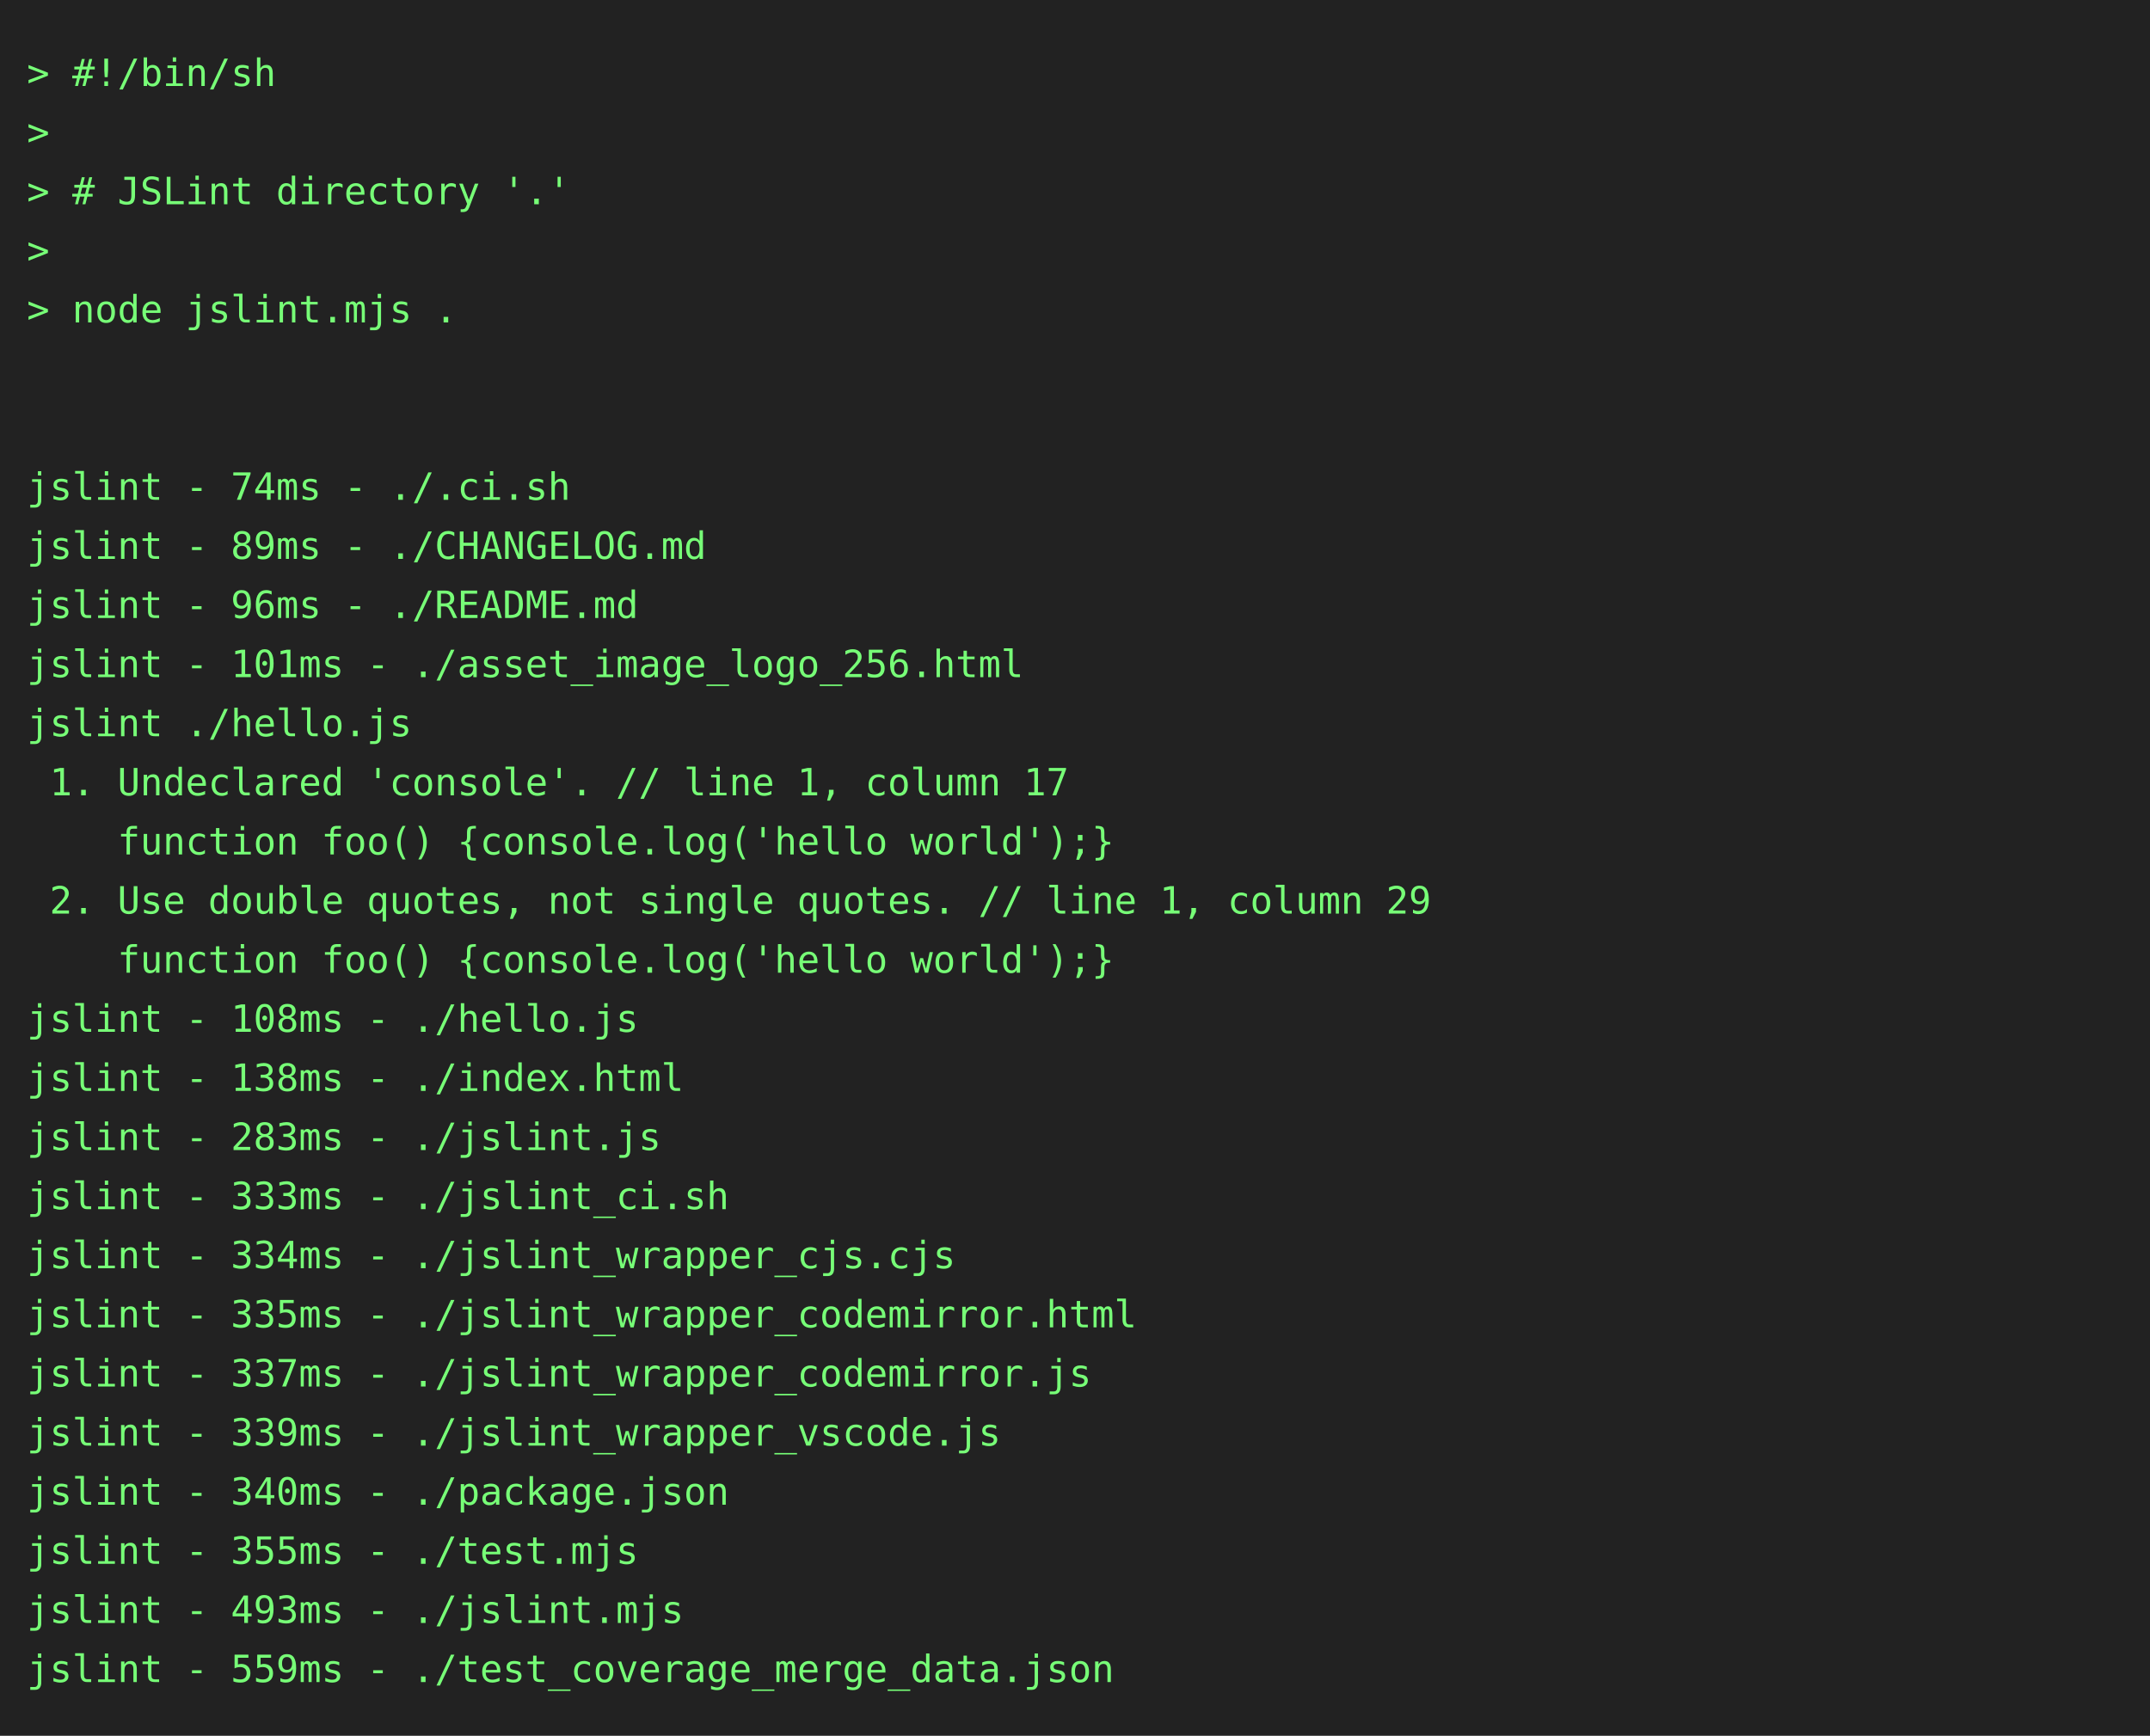
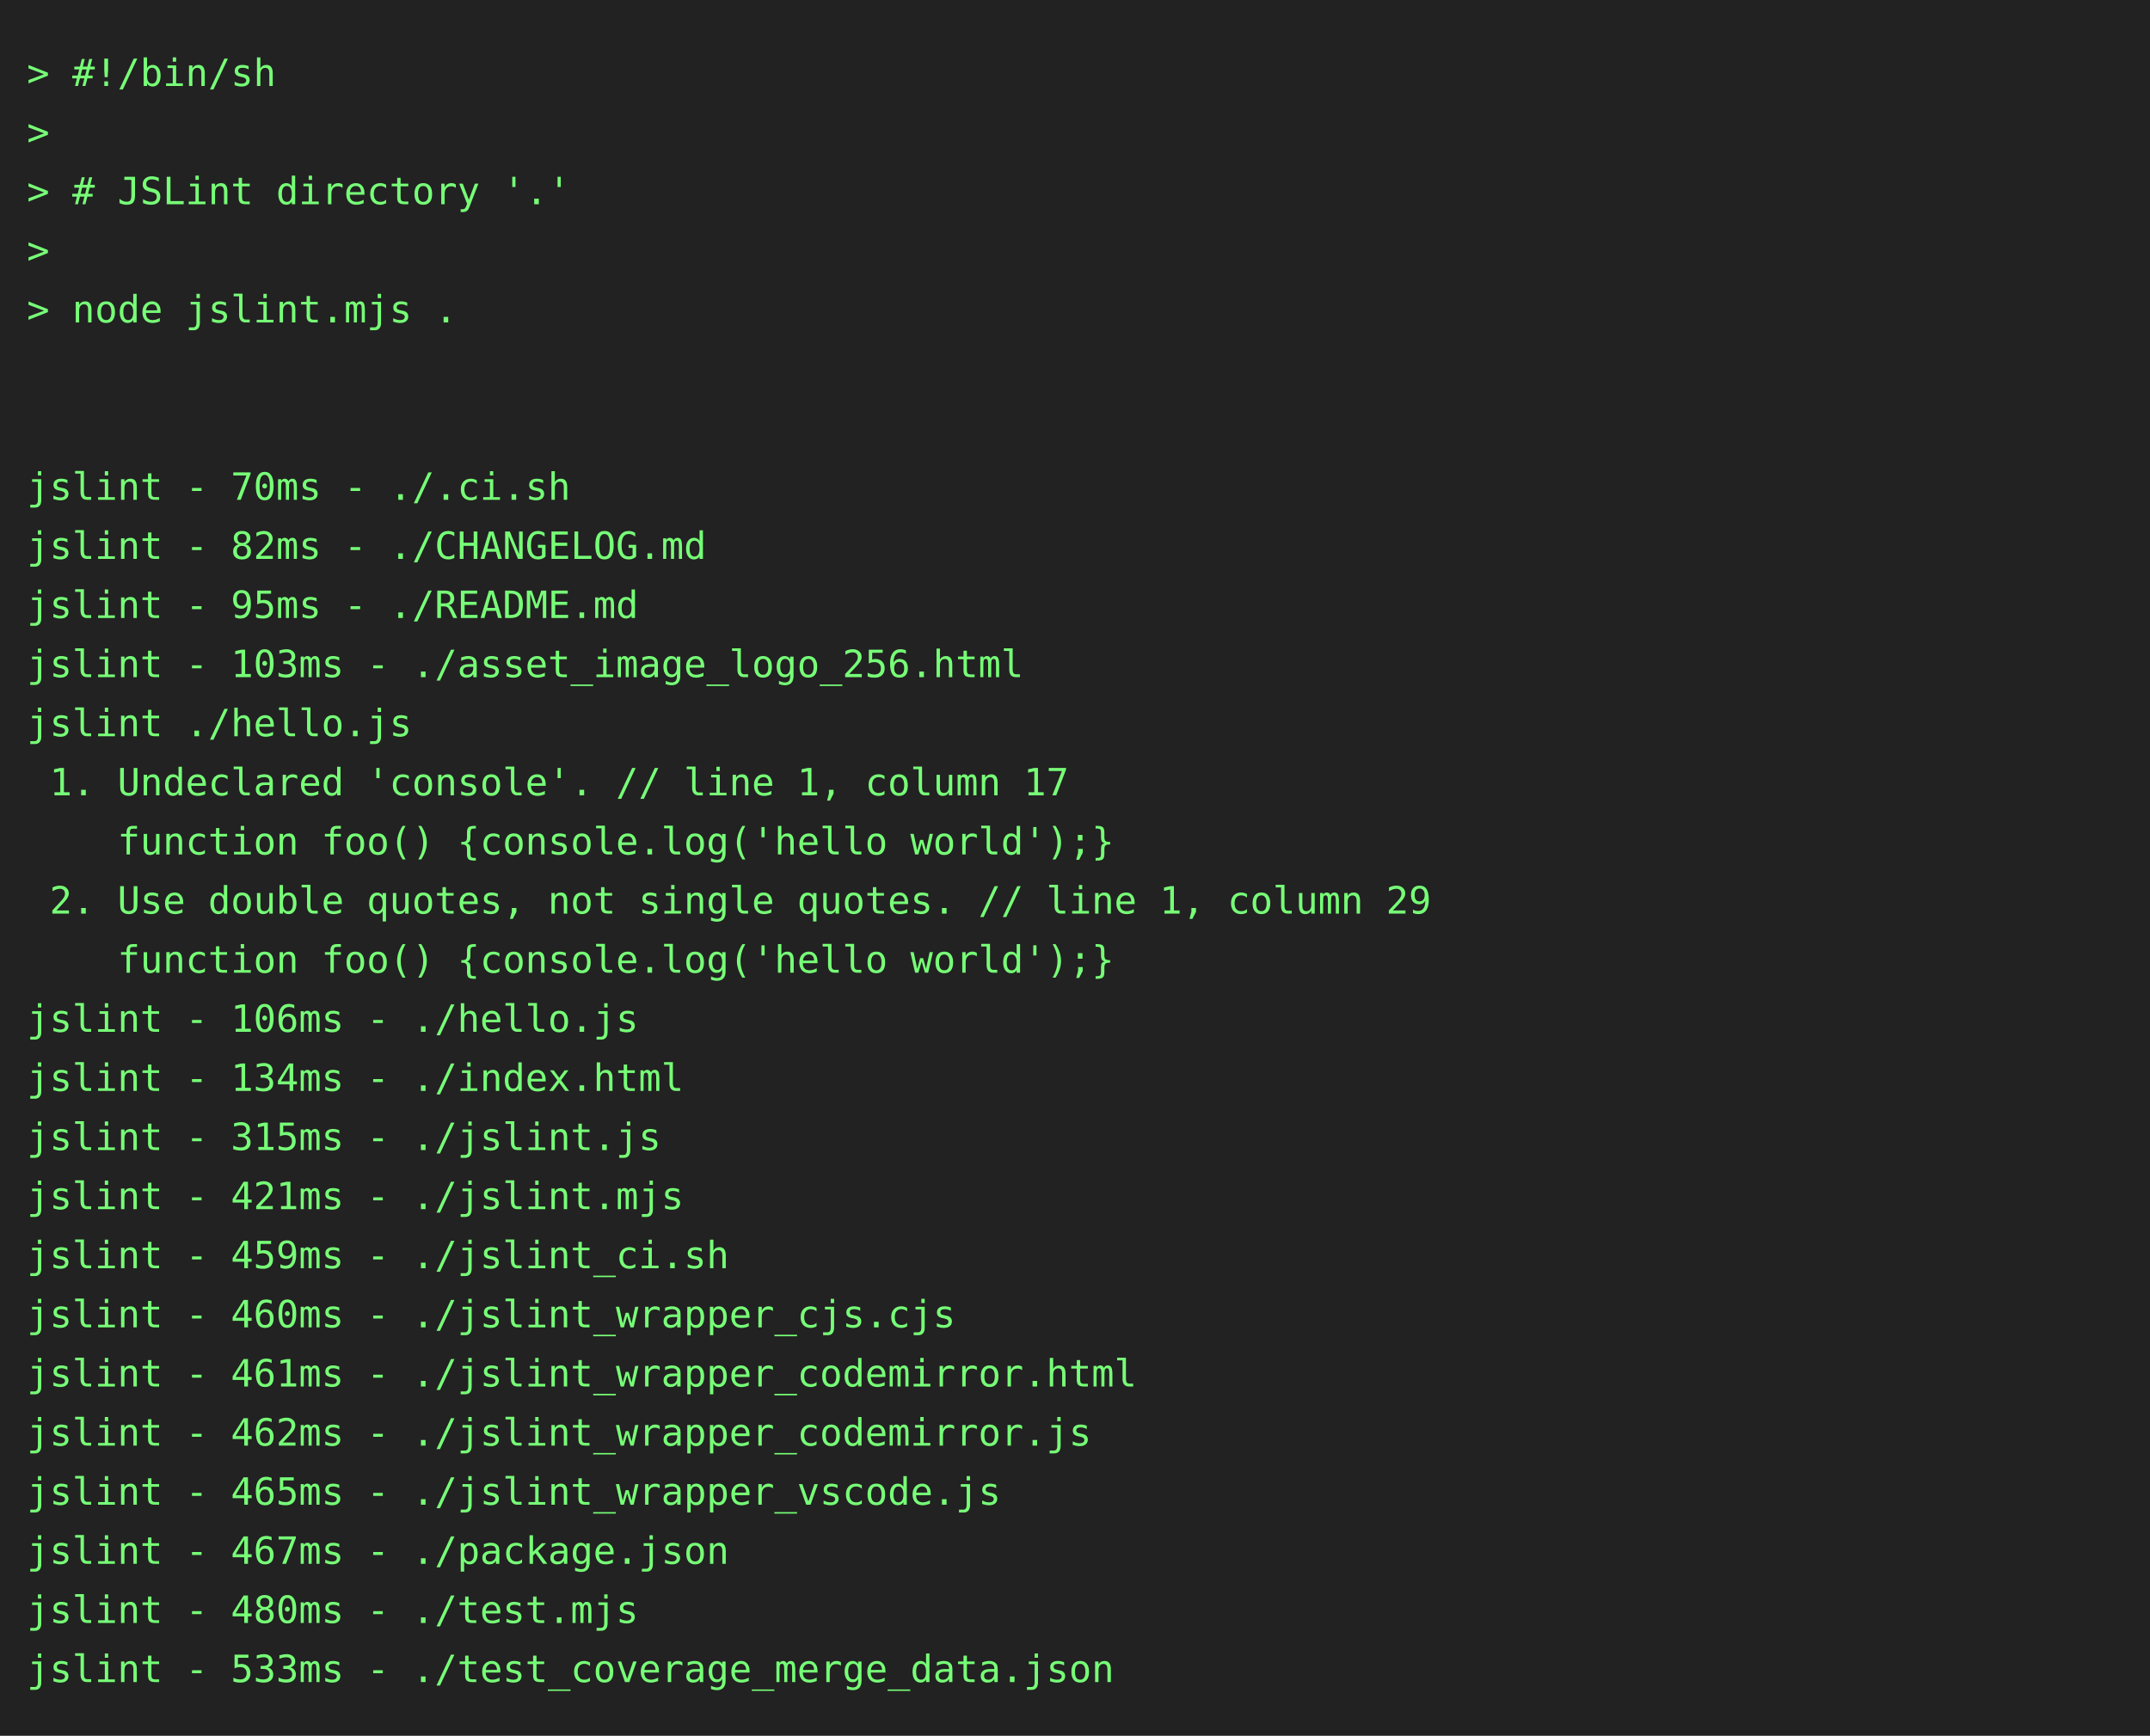
<svg xmlns="http://www.w3.org/2000/svg" height="646" width="800">
  <rect height="646" fill="#222" width="800" />
  <text fill="#7f7" font-family="consolas, menlo, monospace" font-size="14" xml:space="preserve">
    <tspan lengthAdjust="spacingAndGlyphs" textLength="768" x="10" y="32">&gt; #!/bin/sh                                                                                      </tspan>
    <tspan lengthAdjust="spacingAndGlyphs" textLength="768" x="10" y="54">&gt;                                                                                                </tspan>
    <tspan lengthAdjust="spacingAndGlyphs" textLength="768" x="10" y="76">&gt; # JSLint directory '.'                                                                         </tspan>
    <tspan lengthAdjust="spacingAndGlyphs" textLength="768" x="10" y="98">&gt;                                                                                                </tspan>
    <tspan lengthAdjust="spacingAndGlyphs" textLength="768" x="10" y="120">&gt; node jslint.mjs .                                                                              </tspan>
    <tspan lengthAdjust="spacingAndGlyphs" textLength="768" x="10" y="142">                                                                                                 </tspan>
    <tspan lengthAdjust="spacingAndGlyphs" textLength="768" x="10" y="164">                                                                                                 </tspan>
-     <tspan lengthAdjust="spacingAndGlyphs" textLength="768" x="10" y="186">jslint - 74ms - ./.ci.sh                                                                         </tspan>
-     <tspan lengthAdjust="spacingAndGlyphs" textLength="768" x="10" y="208">jslint - 89ms - ./CHANGELOG.md                                                                   </tspan>
-     <tspan lengthAdjust="spacingAndGlyphs" textLength="768" x="10" y="230">jslint - 96ms - ./README.md                                                                      </tspan>
-     <tspan lengthAdjust="spacingAndGlyphs" textLength="768" x="10" y="252">jslint - 101ms - ./asset_image_logo_256.html                                                     </tspan>
+     <tspan lengthAdjust="spacingAndGlyphs" textLength="768" x="10" y="186">jslint - 70ms - ./.ci.sh                                                                         </tspan>
+     <tspan lengthAdjust="spacingAndGlyphs" textLength="768" x="10" y="208">jslint - 82ms - ./CHANGELOG.md                                                                   </tspan>
+     <tspan lengthAdjust="spacingAndGlyphs" textLength="768" x="10" y="230">jslint - 95ms - ./README.md                                                                      </tspan>
+     <tspan lengthAdjust="spacingAndGlyphs" textLength="768" x="10" y="252">jslint - 103ms - ./asset_image_logo_256.html                                                     </tspan>
    <tspan lengthAdjust="spacingAndGlyphs" textLength="768" x="10" y="274">jslint ./hello.js                                                                                </tspan>
    <tspan lengthAdjust="spacingAndGlyphs" textLength="768" x="10" y="296"> 1. Undeclared 'console'. // line 1, column 17                                                   </tspan>
    <tspan lengthAdjust="spacingAndGlyphs" textLength="768" x="10" y="318">    function foo() {console.log('hello world');}                                                 </tspan>
    <tspan lengthAdjust="spacingAndGlyphs" textLength="768" x="10" y="340"> 2. Use double quotes, not single quotes. // line 1, column 29                                   </tspan>
    <tspan lengthAdjust="spacingAndGlyphs" textLength="768" x="10" y="362">    function foo() {console.log('hello world');}                                                 </tspan>
-     <tspan lengthAdjust="spacingAndGlyphs" textLength="768" x="10" y="384">jslint - 108ms - ./hello.js                                                                      </tspan>
-     <tspan lengthAdjust="spacingAndGlyphs" textLength="768" x="10" y="406">jslint - 138ms - ./index.html                                                                    </tspan>
-     <tspan lengthAdjust="spacingAndGlyphs" textLength="768" x="10" y="428">jslint - 283ms - ./jslint.js                                                                     </tspan>
-     <tspan lengthAdjust="spacingAndGlyphs" textLength="768" x="10" y="450">jslint - 333ms - ./jslint_ci.sh                                                                  </tspan>
-     <tspan lengthAdjust="spacingAndGlyphs" textLength="768" x="10" y="472">jslint - 334ms - ./jslint_wrapper_cjs.cjs                                                        </tspan>
-     <tspan lengthAdjust="spacingAndGlyphs" textLength="768" x="10" y="494">jslint - 335ms - ./jslint_wrapper_codemirror.html                                                </tspan>
-     <tspan lengthAdjust="spacingAndGlyphs" textLength="768" x="10" y="516">jslint - 337ms - ./jslint_wrapper_codemirror.js                                                  </tspan>
-     <tspan lengthAdjust="spacingAndGlyphs" textLength="768" x="10" y="538">jslint - 339ms - ./jslint_wrapper_vscode.js                                                      </tspan>
-     <tspan lengthAdjust="spacingAndGlyphs" textLength="768" x="10" y="560">jslint - 340ms - ./package.json                                                                  </tspan>
-     <tspan lengthAdjust="spacingAndGlyphs" textLength="768" x="10" y="582">jslint - 355ms - ./test.mjs                                                                      </tspan>
-     <tspan lengthAdjust="spacingAndGlyphs" textLength="768" x="10" y="604">jslint - 493ms - ./jslint.mjs                                                                    </tspan>
-     <tspan lengthAdjust="spacingAndGlyphs" textLength="768" x="10" y="626">jslint - 559ms - ./test_coverage_merge_data.json                                                 </tspan>
+     <tspan lengthAdjust="spacingAndGlyphs" textLength="768" x="10" y="384">jslint - 106ms - ./hello.js                                                                      </tspan>
+     <tspan lengthAdjust="spacingAndGlyphs" textLength="768" x="10" y="406">jslint - 134ms - ./index.html                                                                    </tspan>
+     <tspan lengthAdjust="spacingAndGlyphs" textLength="768" x="10" y="428">jslint - 315ms - ./jslint.js                                                                     </tspan>
+     <tspan lengthAdjust="spacingAndGlyphs" textLength="768" x="10" y="450">jslint - 421ms - ./jslint.mjs                                                                    </tspan>
+     <tspan lengthAdjust="spacingAndGlyphs" textLength="768" x="10" y="472">jslint - 459ms - ./jslint_ci.sh                                                                  </tspan>
+     <tspan lengthAdjust="spacingAndGlyphs" textLength="768" x="10" y="494">jslint - 460ms - ./jslint_wrapper_cjs.cjs                                                        </tspan>
+     <tspan lengthAdjust="spacingAndGlyphs" textLength="768" x="10" y="516">jslint - 461ms - ./jslint_wrapper_codemirror.html                                                </tspan>
+     <tspan lengthAdjust="spacingAndGlyphs" textLength="768" x="10" y="538">jslint - 462ms - ./jslint_wrapper_codemirror.js                                                  </tspan>
+     <tspan lengthAdjust="spacingAndGlyphs" textLength="768" x="10" y="560">jslint - 465ms - ./jslint_wrapper_vscode.js                                                      </tspan>
+     <tspan lengthAdjust="spacingAndGlyphs" textLength="768" x="10" y="582">jslint - 467ms - ./package.json                                                                  </tspan>
+     <tspan lengthAdjust="spacingAndGlyphs" textLength="768" x="10" y="604">jslint - 480ms - ./test.mjs                                                                      </tspan>
+     <tspan lengthAdjust="spacingAndGlyphs" textLength="768" x="10" y="626">jslint - 533ms - ./test_coverage_merge_data.json                                                 </tspan>
  </text>
</svg>
